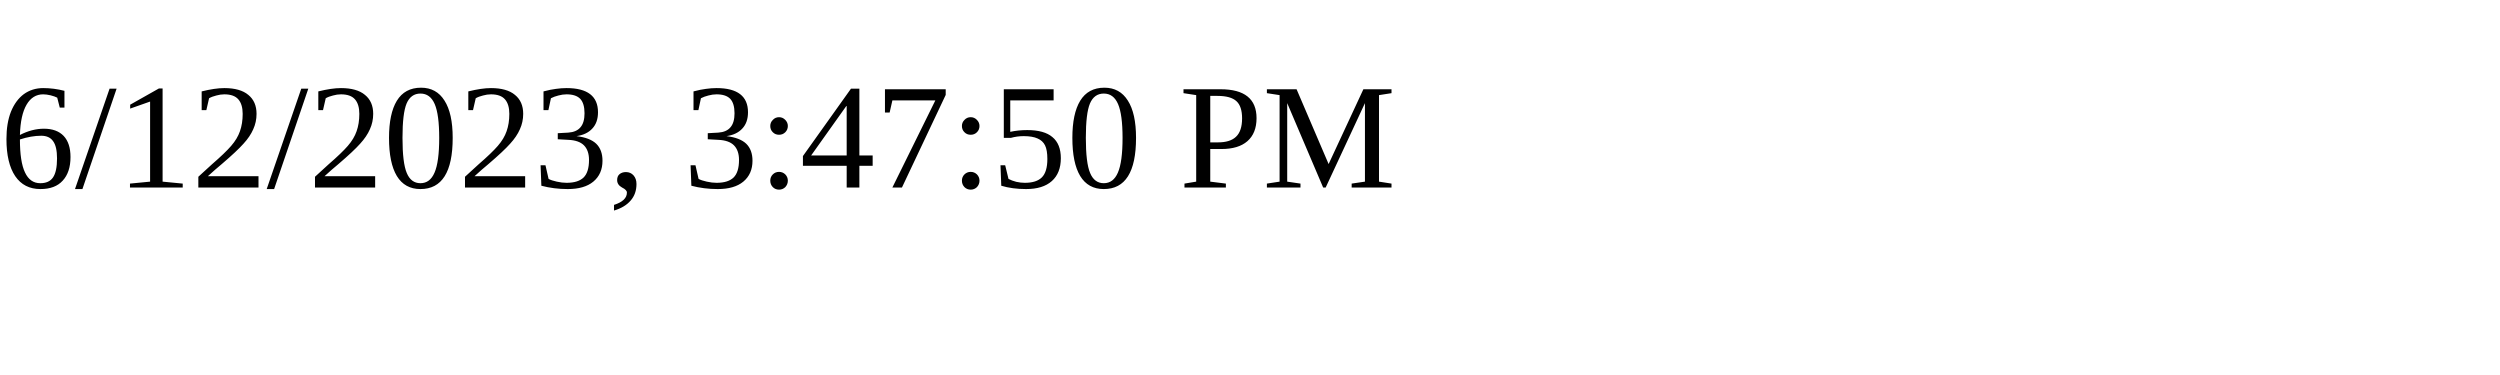
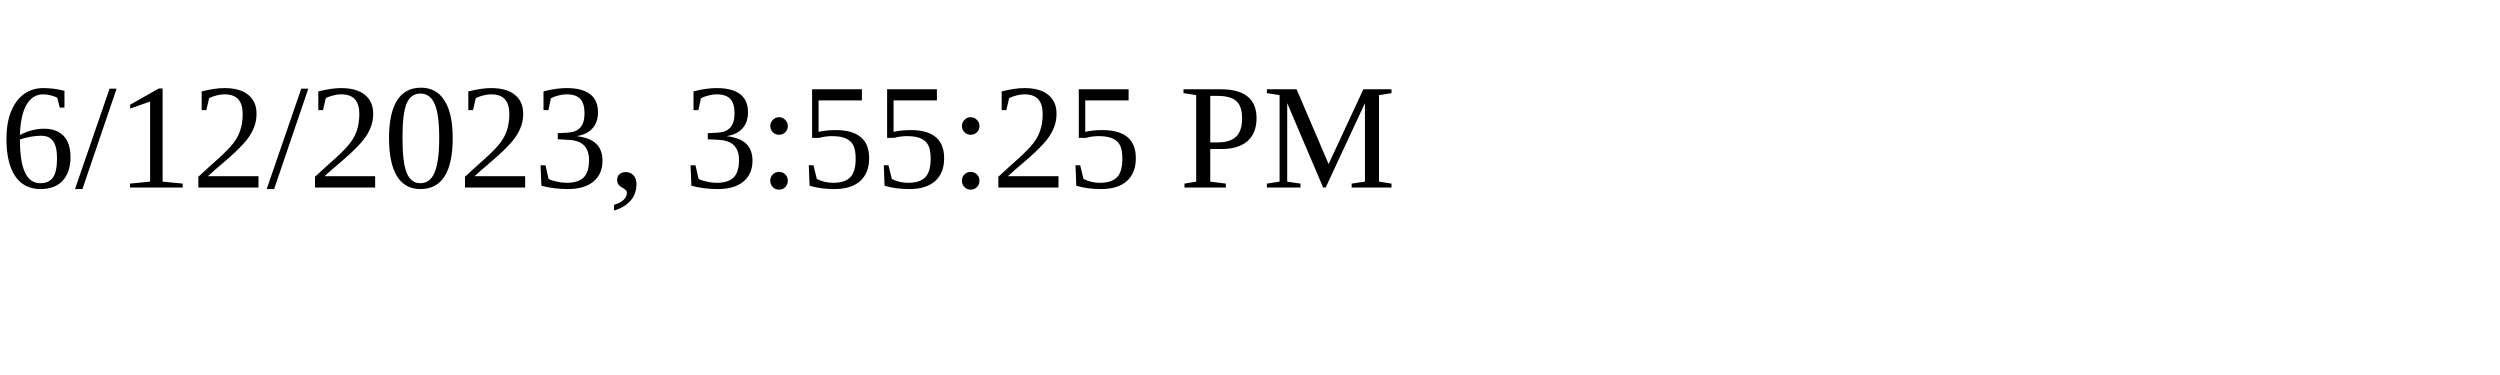
<svg xmlns="http://www.w3.org/2000/svg" height="30" width="200">
-   <text x="0" y="15">6/12/2023, 3:47:50 PM</text>
+   <text x="0" y="15">6/12/2023, 3:55:25 PM</text>
</svg>
